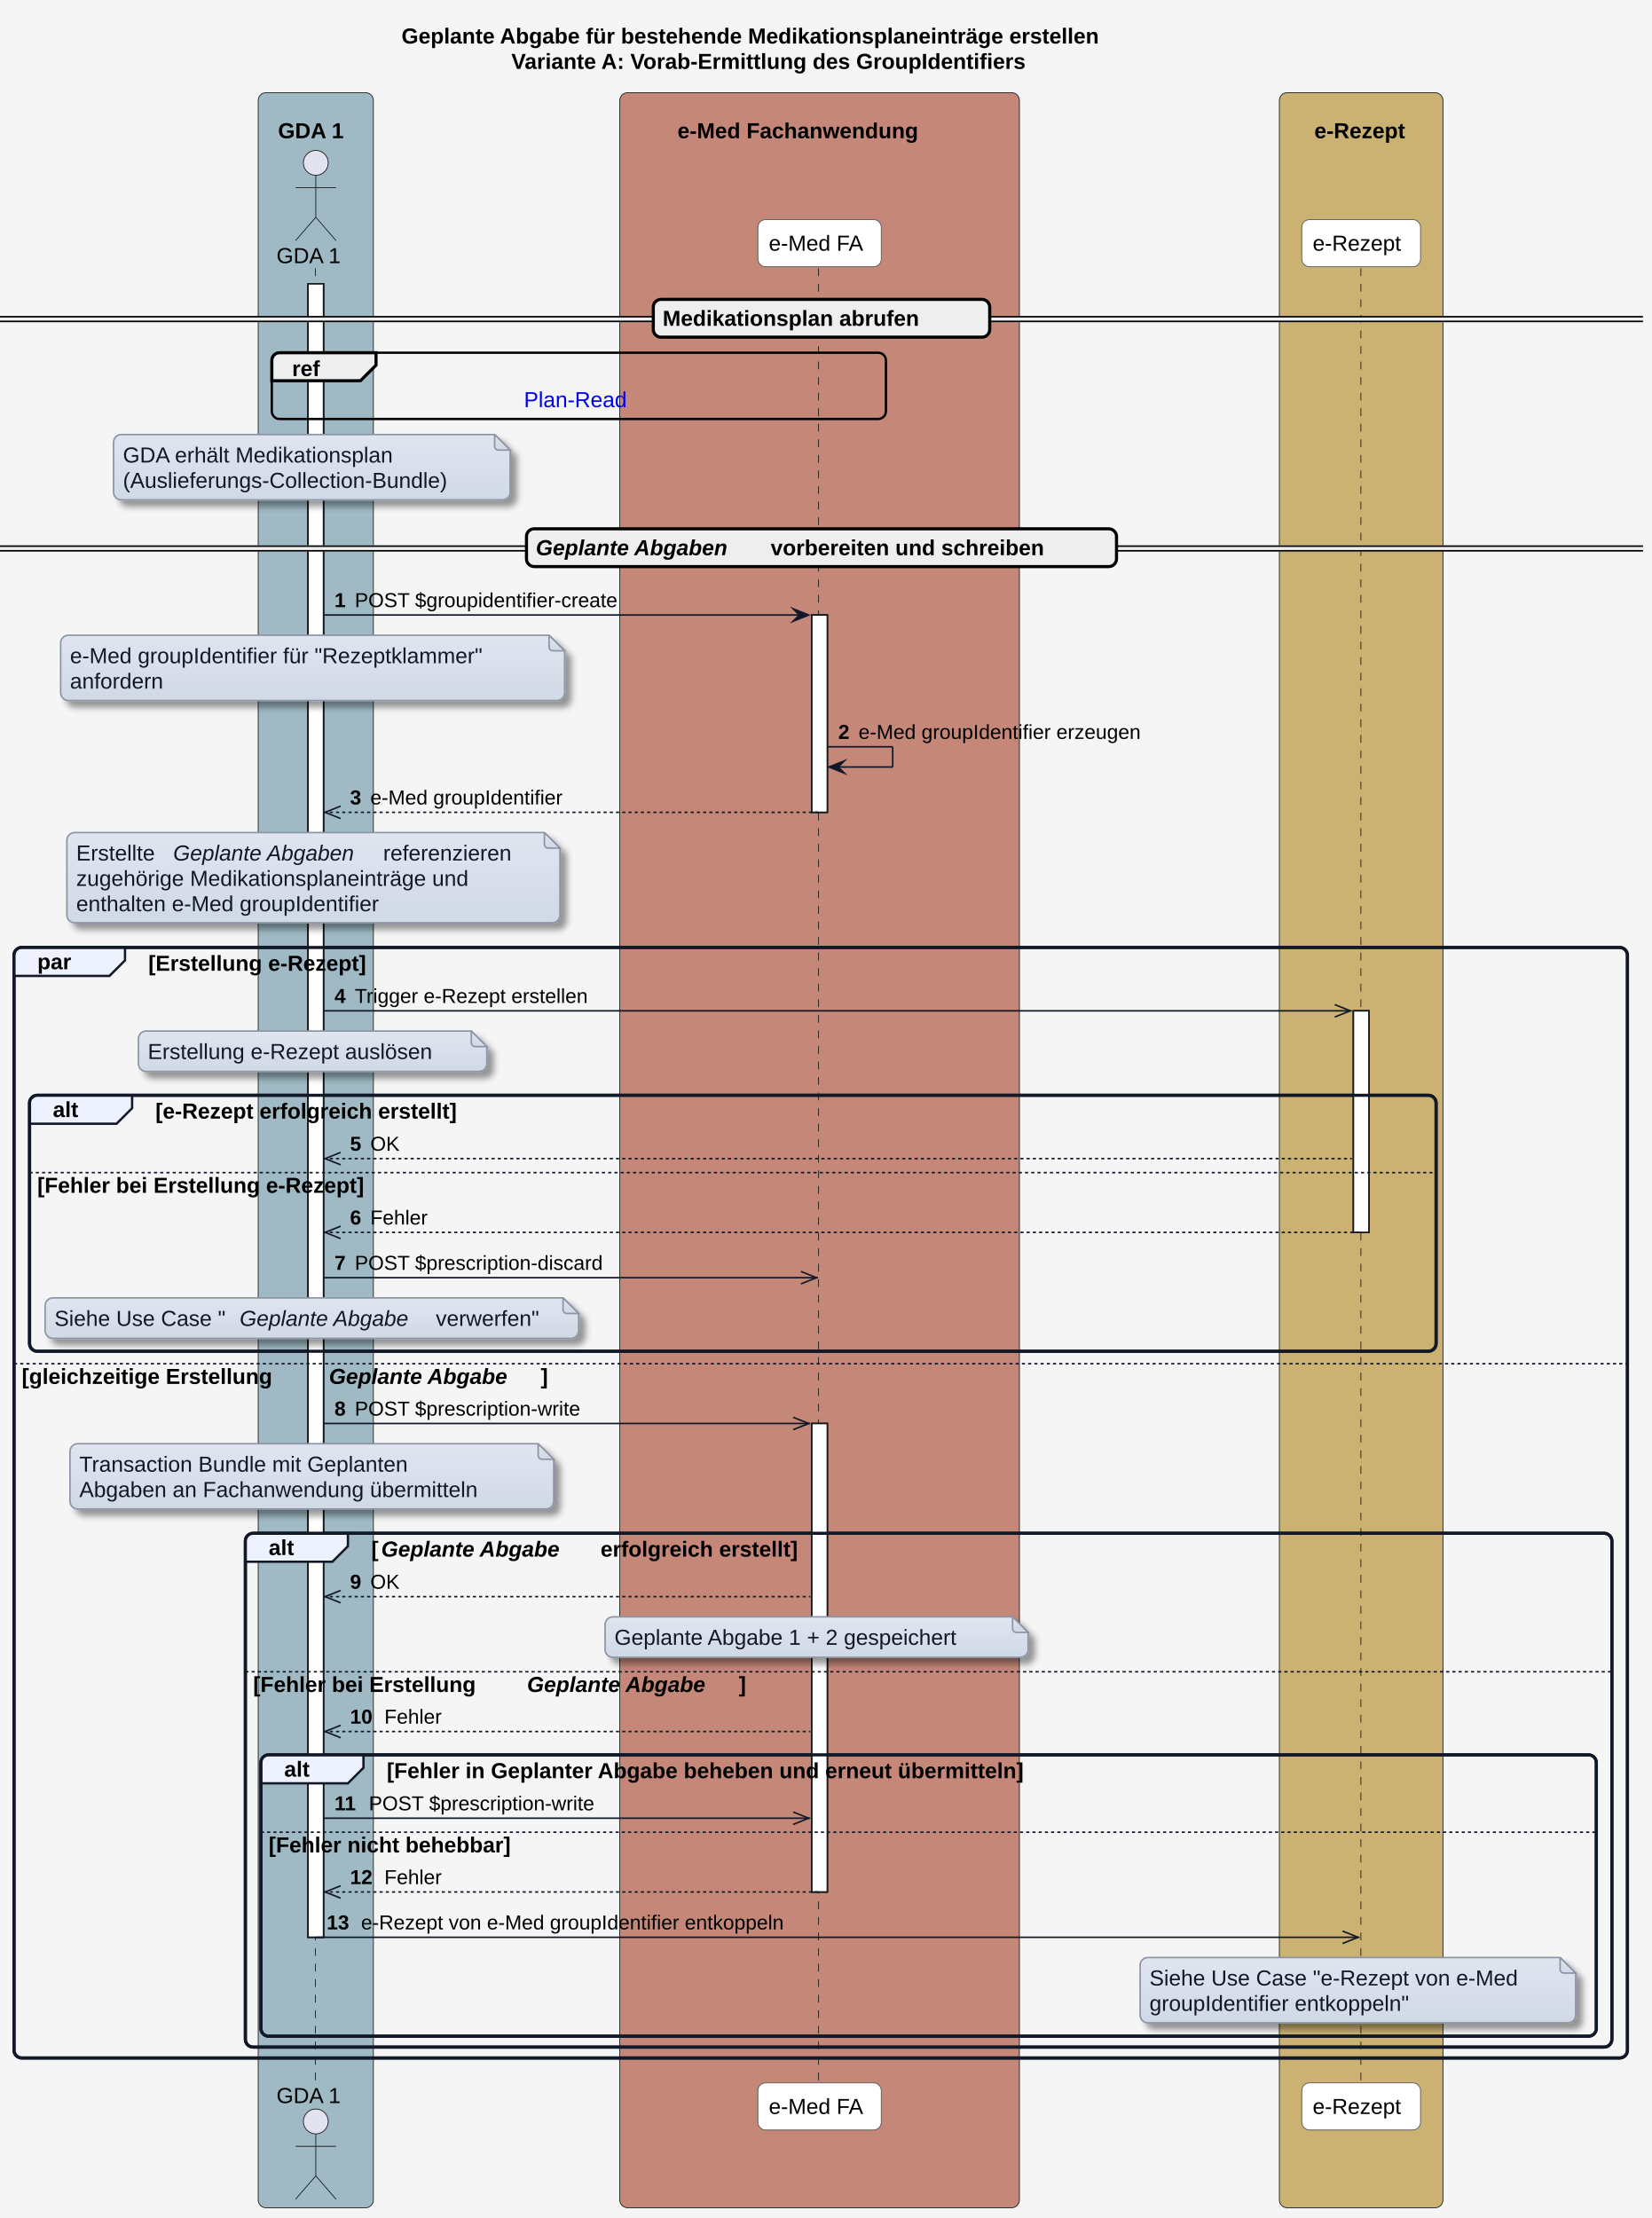
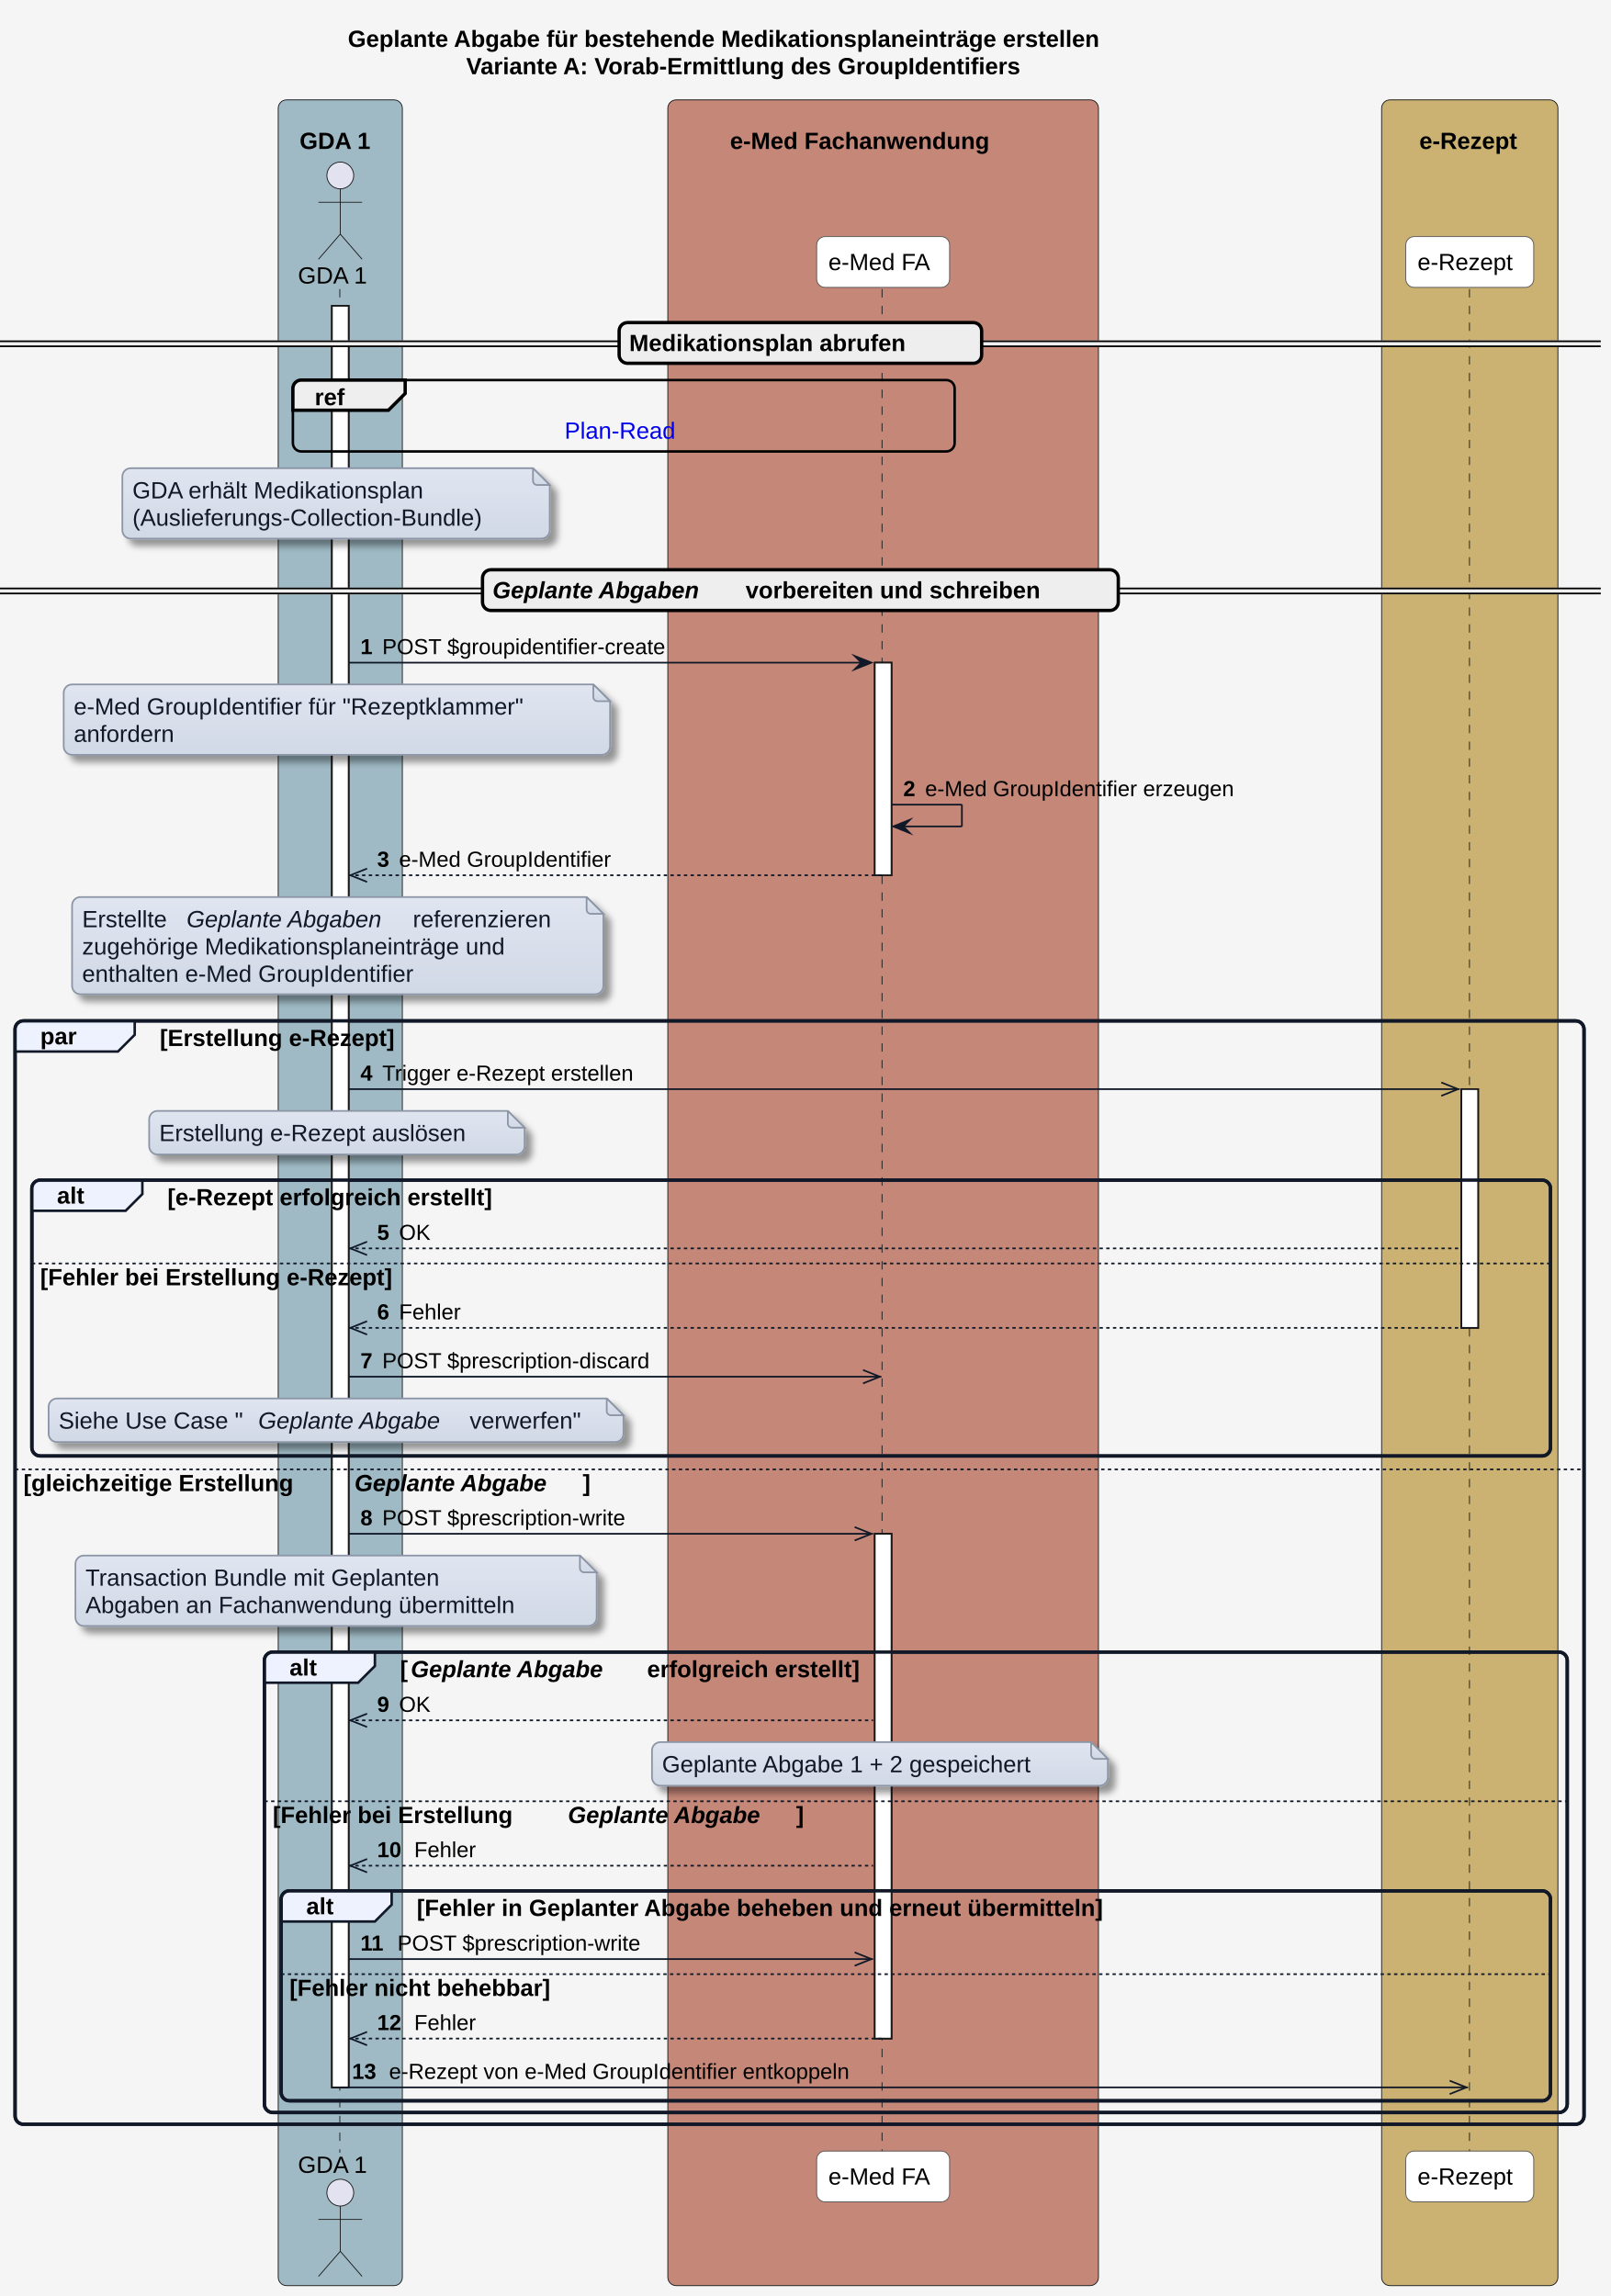
- <svg xmlns="http://www.w3.org/2000/svg" xmlns:xlink="http://www.w3.org/1999/xlink" contentStyleType="text/css" data-diagram-type="SEQUENCE" height="1426px" preserveAspectRatio="none" style="width:1062px;height:1426px;background:#F5F5F5;" version="1.1" viewBox="0 0 1062 1426" width="1062px" zoomAndPan="magnify">
+ <svg xmlns="http://www.w3.org/2000/svg" xmlns:xlink="http://www.w3.org/1999/xlink" contentStyleType="text/css" data-diagram-type="SEQUENCE" height="1370px" preserveAspectRatio="none" style="width:961px;height:1370px;background:#F5F5F5;" version="1.1" viewBox="0 0 961 1370" width="961px" zoomAndPan="magnify">
  <defs>
-     <linearGradient id="gb2p18ng9a5nc0" x1="50%" x2="50%" y1="0%" y2="100%">
+     <linearGradient id="gh4v7mvs9nqs00" x1="50%" x2="50%" y1="0%" y2="100%">
      <stop offset="0%" stop-color="#E0E5F0" />
      <stop offset="100%" stop-color="#D1D9E6" />
    </linearGradient>
-     <filter height="300%" id="fb2p18ng9a5nc" width="300%" x="-1" y="-1">
+     <filter height="300%" id="fh4v7mvs9nqs0" width="300%" x="-1" y="-1">
      <feGaussianBlur result="blurOut" stdDeviation="2" />
      <feColorMatrix in="blurOut" result="blurOut2" type="matrix" values="0 0 0 0 0 0 0 0 0 0 0 0 0 0 0 0 0 0 .4 0" />
      <feOffset dx="4" dy="4" in="blurOut2" result="blurOut3" />
      <feBlend in="SourceGraphic" in2="blurOut3" mode="normal" />
    </filter>
  </defs>
  <g>
-     <rect fill="#F5F5F5" height="1426" style="stroke:none;stroke-width:1;" width="1062" x="0" y="0" />
+     <rect fill="#F5F5F5" height="1370" style="stroke:none;stroke-width:1;" width="961" x="0" y="0" />
    <g class="title" data-source-line="1">
-       <text fill="#000000" font-family="'Arial'" font-size="14" font-weight="700" lengthAdjust="spacing" textLength="539.014" x="258.14" y="27.995">Geplante Abgabe für bestehende Medikationsplaneinträge erstellen</text>
-       <text fill="#000000" font-family="'Arial'" font-size="14" font-weight="700" lengthAdjust="spacing" textLength="397.804" x="328.745" y="44.292">Variante A: Vorab-Ermittlung des GroupIdentifiers</text>
-     </g>
-     <rect fill="#9FBAC4" height="1359.82" rx="5" ry="5" style="stroke:#181818;stroke-width:0.5;" width="74.059" x="166" y="59.594" />
+       <text fill="#000000" font-family="'Arial'" font-size="14" font-weight="700" lengthAdjust="spacing" textLength="539.014" x="207.541" y="27.995">Geplante Abgabe für bestehende Medikationsplaneinträge erstellen</text>
+       <text fill="#000000" font-family="'Arial'" font-size="14" font-weight="700" lengthAdjust="spacing" textLength="397.804" x="278.146" y="44.292">Variante A: Vorab-Ermittlung des GroupIdentifiers</text>
+     </g>
+     <rect fill="#9FBAC4" height="1304.227" rx="5" ry="5" style="stroke:#181818;stroke-width:0.5;" width="74.059" x="166" y="59.594" />
    <text fill="#000000" font-family="'Arial'" font-size="14" font-weight="700" lengthAdjust="spacing" textLength="4.874" x="169" y="72.589"> </text>
    <text fill="#000000" font-family="'Arial'" font-size="14" font-weight="700" lengthAdjust="spacing" textLength="48.562" x="178.748" y="88.886">GDA 1</text>
-     <rect fill="#C48778" height="1359.82" rx="5" ry="5" style="stroke:#181818;stroke-width:0.5;" width="256.927" x="398.454" y="59.594" />
+     <rect fill="#C48778" height="1304.227" rx="5" ry="5" style="stroke:#181818;stroke-width:0.5;" width="256.927" x="398.454" y="59.594" />
    <text fill="#000000" font-family="'Arial'" font-size="14" font-weight="700" lengthAdjust="spacing" textLength="4.874" x="401.454" y="72.589"> </text>
    <text fill="#000000" font-family="'Arial'" font-size="14" font-weight="700" lengthAdjust="spacing" textLength="182.69" x="435.572" y="88.886">e-Med Fachanwendung</text>
-     <rect fill="#CBB272" height="1359.82" rx="5" ry="5" style="stroke:#181818;stroke-width:0.5;" width="105.183" x="822.51" y="59.594" />
-     <text fill="#000000" font-family="'Arial'" font-size="14" font-weight="700" lengthAdjust="spacing" textLength="4.874" x="825.51" y="72.589"> </text>
-     <text fill="#000000" font-family="'Arial'" font-size="14" font-weight="700" lengthAdjust="spacing" textLength="69.939" x="845.006" y="88.886">e-Rezept</text>
+     <rect fill="#CBB272" height="1304.227" rx="5" ry="5" style="stroke:#181818;stroke-width:0.5;" width="105.183" x="824.332" y="59.594" />
+     <text fill="#000000" font-family="'Arial'" font-size="14" font-weight="700" lengthAdjust="spacing" textLength="4.874" x="827.332" y="72.589"> </text>
+     <text fill="#000000" font-family="'Arial'" font-size="14" font-weight="700" lengthAdjust="spacing" textLength="69.939" x="846.828" y="88.886">e-Rezept</text>
    <g>
      <rect fill="#FFFFFF" height="1063.039" style="stroke:#181818;stroke-width:1;" width="10" x="198.029" y="182.484" />
    </g>
    <g>
      <rect fill="#FFFFFF" height="126.859" style="stroke:#181818;stroke-width:1;" width="10" x="521.917" y="395.398" />
    </g>
    <g>
      <rect fill="#FFFFFF" height="301.203" style="stroke:#181818;stroke-width:1;" width="10" x="521.917" y="915.188" />
    </g>
    <g>
-       <rect fill="#FFFFFF" height="142.453" style="stroke:#181818;stroke-width:1;" width="10" x="870.101" y="649.875" />
-     </g>
-     <rect fill="none" height="713.969" rx="5" ry="5" style="stroke:#111827;stroke-width:2;" width="1037.294" x="9" y="609.148" />
-     <rect fill="none" height="164.586" rx="5" ry="5" style="stroke:#111827;stroke-width:2;" width="904.273" x="19" y="704.172" />
-     <rect fill="none" height="330.336" rx="5" ry="5" style="stroke:#111827;stroke-width:2;" width="878.546" x="157.748" y="985.781" />
-     <rect fill="none" height="180.883" rx="5" ry="5" style="stroke:#111827;stroke-width:2;" width="858.546" x="167.748" y="1128.234" />
+       <rect fill="#FFFFFF" height="142.453" style="stroke:#181818;stroke-width:1;" width="10" x="871.923" y="649.875" />
+     </g>
+     <rect fill="none" height="658.375" rx="5" ry="5" style="stroke:#111827;stroke-width:2;" width="936.095" x="9" y="609.148" />
+     <rect fill="none" height="164.586" rx="5" ry="5" style="stroke:#111827;stroke-width:2;" width="906.095" x="19" y="704.172" />
+     <rect fill="none" height="274.742" rx="5" ry="5" style="stroke:#111827;stroke-width:2;" width="777.347" x="157.748" y="985.781" />
+     <rect fill="none" height="125.289" rx="5" ry="5" style="stroke:#111827;stroke-width:2;" width="757.347" x="167.748" y="1128.234" />
    <g class="participant-lifeline" data-entity-uid="part1" data-qualified-name="GDA_1" data-source-line="43" id="part1-lifeline">
      <g>
-         <rect fill="#000000" fill-opacity="0" height="1167.633" width="8" x="199.029" y="172.484" />
-         <line style="stroke:#181818;stroke-width:0.5;stroke-dasharray:5,5;" x1="202.748" x2="202.748" y1="172.484" y2="1340.117" />
+         <rect fill="#000000" fill-opacity="0" height="1112.039" width="8" x="199.029" y="172.484" />
+         <line style="stroke:#181818;stroke-width:0.5;stroke-dasharray:5,5;" x1="202.748" x2="202.748" y1="172.484" y2="1284.523" />
      </g>
    </g>
    <g class="participant-lifeline" data-entity-uid="part2" data-qualified-name="eMed_FA" data-source-line="47" id="part2-lifeline">
      <g>
-         <rect fill="#000000" fill-opacity="0" height="1167.633" width="8" x="522.917" y="172.484" />
-         <line style="stroke:#181818;stroke-width:0.5;stroke-dasharray:5,5;" x1="526.255" x2="526.255" y1="172.484" y2="1340.117" />
+         <rect fill="#000000" fill-opacity="0" height="1112.039" width="8" x="522.917" y="172.484" />
+         <line style="stroke:#181818;stroke-width:0.5;stroke-dasharray:5,5;" x1="526.255" x2="526.255" y1="172.484" y2="1284.523" />
      </g>
    </g>
    <g class="participant-lifeline" data-entity-uid="part3" data-qualified-name="e_Rezept" data-source-line="51" id="part3-lifeline">
      <g>
-         <rect fill="#000000" fill-opacity="0" height="1167.633" width="8" x="871.101" y="172.484" />
-         <line style="stroke:#181818;stroke-width:0.5;stroke-dasharray:5,5;" x1="874.929" x2="874.929" y1="172.484" y2="1340.117" />
+         <rect fill="#000000" fill-opacity="0" height="1112.039" width="8" x="872.923" y="172.484" />
+         <line style="stroke:#181818;stroke-width:0.5;stroke-dasharray:5,5;" x1="876.751" x2="876.751" y1="172.484" y2="1284.523" />
      </g>
    </g>
    <g class="participant participant-head" data-entity-uid="part1" data-qualified-name="GDA_1" data-source-line="43" id="part1-head">
      <text fill="#000000" font-family="'Arial'" font-size="14" lengthAdjust="spacing" textLength="44.563" x="177.748" y="169.183">GDA 1</text>
      <ellipse cx="203.029" cy="104.688" fill="#E2E2F0" rx="8" ry="8" style="stroke:#181818;stroke-width:0.5;" />
      <path d="M203.029,112.688 L203.029,139.688 M190.029,120.688 L216.029,120.688 M203.029,139.688 L190.029,154.688 M203.029,139.688 L216.029,154.688" fill="none" style="stroke:#181818;stroke-width:0.5;" />
    </g>
    <g class="participant participant-tail" data-entity-uid="part1" data-qualified-name="GDA_1" data-source-line="43" id="part1-tail">
-       <text fill="#000000" font-family="'Arial'" font-size="14" lengthAdjust="spacing" textLength="44.563" x="177.748" y="1352.112">GDA 1</text>
-       <ellipse cx="203.029" cy="1363.914" fill="#E2E2F0" rx="8" ry="8" style="stroke:#181818;stroke-width:0.5;" />
-       <path d="M203.029,1371.914 L203.029,1398.914 M190.029,1379.914 L216.029,1379.914 M203.029,1398.914 L190.029,1413.914 M203.029,1398.914 L216.029,1413.914" fill="none" style="stroke:#181818;stroke-width:0.5;" />
+       <text fill="#000000" font-family="'Arial'" font-size="14" lengthAdjust="spacing" textLength="44.563" x="177.748" y="1296.519">GDA 1</text>
+       <ellipse cx="203.029" cy="1308.32" fill="#E2E2F0" rx="8" ry="8" style="stroke:#181818;stroke-width:0.5;" />
+       <path d="M203.029,1316.32 L203.029,1343.32 M190.029,1324.32 L216.029,1324.32 M203.029,1343.32 L190.029,1358.32 M203.029,1343.32 L216.029,1358.32" fill="none" style="stroke:#181818;stroke-width:0.5;" />
    </g>
    <g class="participant participant-head" data-entity-uid="part2" data-qualified-name="eMed_FA" data-source-line="47" id="part2-head">
      <rect fill="#FFFFFF" height="30.297" rx="5" ry="5" style="stroke:#555555;stroke-width:0.5;" width="79.324" x="487.255" y="141.188" />
      <text fill="#000000" font-family="'Arial'" font-size="14" lengthAdjust="spacing" textLength="65.324" x="494.255" y="161.183">e-Med FA</text>
    </g>
    <g class="participant participant-tail" data-entity-uid="part2" data-qualified-name="eMed_FA" data-source-line="47" id="part2-tail">
-       <rect fill="#FFFFFF" height="30.297" rx="5" ry="5" style="stroke:#555555;stroke-width:0.5;" width="79.324" x="487.255" y="1339.117" />
-       <text fill="#000000" font-family="'Arial'" font-size="14" lengthAdjust="spacing" textLength="65.324" x="494.255" y="1359.112">e-Med FA</text>
+       <rect fill="#FFFFFF" height="30.297" rx="5" ry="5" style="stroke:#555555;stroke-width:0.5;" width="79.324" x="487.255" y="1283.523" />
+       <text fill="#000000" font-family="'Arial'" font-size="14" lengthAdjust="spacing" textLength="65.324" x="494.255" y="1303.519">e-Med FA</text>
    </g>
    <g class="participant participant-head" data-entity-uid="part3" data-qualified-name="e_Rezept" data-source-line="51" id="part3-head">
-       <rect fill="#FFFFFF" height="30.297" rx="5" ry="5" style="stroke:#555555;stroke-width:0.5;" width="76.344" x="836.929" y="141.188" />
-       <text fill="#000000" font-family="'Arial'" font-size="14" lengthAdjust="spacing" textLength="62.344" x="843.929" y="161.183">e-Rezept</text>
+       <rect fill="#FFFFFF" height="30.297" rx="5" ry="5" style="stroke:#555555;stroke-width:0.5;" width="76.344" x="838.751" y="141.188" />
+       <text fill="#000000" font-family="'Arial'" font-size="14" lengthAdjust="spacing" textLength="62.344" x="845.751" y="161.183">e-Rezept</text>
    </g>
    <g class="participant participant-tail" data-entity-uid="part3" data-qualified-name="e_Rezept" data-source-line="51" id="part3-tail">
-       <rect fill="#FFFFFF" height="30.297" rx="5" ry="5" style="stroke:#555555;stroke-width:0.5;" width="76.344" x="836.929" y="1339.117" />
-       <text fill="#000000" font-family="'Arial'" font-size="14" lengthAdjust="spacing" textLength="62.344" x="843.929" y="1359.112">e-Rezept</text>
+       <rect fill="#FFFFFF" height="30.297" rx="5" ry="5" style="stroke:#555555;stroke-width:0.5;" width="76.344" x="838.751" y="1283.523" />
+       <text fill="#000000" font-family="'Arial'" font-size="14" lengthAdjust="spacing" textLength="62.344" x="845.751" y="1303.519">e-Rezept</text>
    </g>
    <g>
      <rect fill="#FFFFFF" height="1063.039" style="stroke:#181818;stroke-width:1;" width="10" x="198.029" y="182.484" />
    </g>
    <g>
      <rect fill="#FFFFFF" height="126.859" style="stroke:#181818;stroke-width:1;" width="10" x="521.917" y="395.398" />
    </g>
    <g>
      <rect fill="#FFFFFF" height="301.203" style="stroke:#181818;stroke-width:1;" width="10" x="521.917" y="915.188" />
    </g>
    <g>
-       <rect fill="#FFFFFF" height="142.453" style="stroke:#181818;stroke-width:1;" width="10" x="870.101" y="649.875" />
-     </g>
-     <rect fill="#EEEEEE" height="3" rx="5" ry="5" style="stroke:#EEEEEE;stroke-width:1;" width="1056.294" x="0" y="203.633" />
-     <line style="stroke:#000000;stroke-width:1;" x1="0" x2="1056.294" y1="203.633" y2="203.633" />
-     <line style="stroke:#000000;stroke-width:1;" x1="0" x2="1056.294" y1="206.633" y2="206.633" />
-     <rect fill="#EEEEEE" height="24.297" rx="5" ry="5" style="stroke:#000000;stroke-width:2;" width="216.289" x="420.002" y="192.484" />
-     <text fill="#000000" font-family="'Arial'" font-size="14" font-weight="700" lengthAdjust="spacing" textLength="197.415" x="426.002" y="209.48">Medikationsplan abrufen</text>
+       <rect fill="#FFFFFF" height="142.453" style="stroke:#181818;stroke-width:1;" width="10" x="871.923" y="649.875" />
+     </g>
+     <rect fill="#EEEEEE" height="3" rx="5" ry="5" style="stroke:#EEEEEE;stroke-width:1;" width="955.095" x="0" y="203.633" />
+     <line style="stroke:#000000;stroke-width:1;" x1="0" x2="955.095" y1="203.633" y2="203.633" />
+     <line style="stroke:#000000;stroke-width:1;" x1="0" x2="955.095" y1="206.633" y2="206.633" />
+     <rect fill="#EEEEEE" height="24.297" rx="5" ry="5" style="stroke:#000000;stroke-width:2;" width="216.289" x="369.403" y="192.484" />
+     <text fill="#000000" font-family="'Arial'" font-size="14" font-weight="700" lengthAdjust="spacing" textLength="197.415" x="375.403" y="209.48">Medikationsplan abrufen</text>
    <rect fill="none" height="42.594" rx="5" ry="5" style="stroke:#000000;stroke-width:1.5;" width="394.832" x="174.748" y="226.781" />
    <path d="M179.748,226.781 L241.748,226.781 L241.748,234.781 L231.748,244.781 L174.748,244.781 L174.748,231.781 A5,5 0 0 1 179.748,226.781" fill="#EEEEEE" style="stroke:#000000;stroke-width:2;" />
    <text fill="#000000" font-family="'Arial'" font-size="14" font-weight="700" lengthAdjust="spacing" textLength="22.49" x="187.748" y="241.776">ref</text>
    <a href="interactions.html#sequenzdiagramm-plan-read" target="_top" title="interactions.html#sequenzdiagramm-plan-read" xlink:actuate="onRequest" xlink:href="interactions.html#sequenzdiagramm-plan-read" xlink:show="new" xlink:title="interactions.html#sequenzdiagramm-plan-read" xlink:type="simple">
      <text fill="#0000EE" font-family="'Arial'" font-size="14" lengthAdjust="spacing" textLength="70.643" x="336.842" y="261.776">Plan-Read</text>
    </a>
-     <path d="M73,284.375 L73,316.375 A5,5 0 0 0 78,321.375 L323,321.375 A5,5 0 0 0 328,316.375 L328,289.375 L318,279.375 L78,279.375 A5,5 0 0 0 73,284.375" fill="url(#gb2p18ng9a5nc0)" filter="url(#fb2p18ng9a5nc)" style="stroke:#8B95A5;stroke-width:1;" />
-     <path d="M318,279.375 L318,286.875 A2.5,2.5 0 0 0 320.5,289.375 L328,289.375 L318,279.375" fill="url(#gb2p18ng9a5nc0)" style="stroke:#8B95A5;stroke-width:1;" />
+     <path d="M73,284.375 L73,316.375 A5,5 0 0 0 78,321.375 L323,321.375 A5,5 0 0 0 328,316.375 L328,289.375 L318,279.375 L78,279.375 A5,5 0 0 0 73,284.375" fill="url(#gh4v7mvs9nqs00)" filter="url(#fh4v7mvs9nqs0)" style="stroke:#8B95A5;stroke-width:1;" />
+     <path d="M318,279.375 L318,286.875 A2.5,2.5 0 0 0 320.5,289.375 L328,289.375 L318,279.375" fill="url(#gh4v7mvs9nqs00)" style="stroke:#8B95A5;stroke-width:1;" />
    <text fill="#111827" font-family="'Arial'" font-size="14" lengthAdjust="spacing" textLength="195.802" x="79" y="297.37">GDA erhält Medikationsplan</text>
    <text fill="#111827" font-family="'Arial'" font-size="14" lengthAdjust="spacing" textLength="234.377" x="79" y="313.667">(Auslieferungs-Collection-Bundle)</text>
-     <rect fill="#EEEEEE" height="3" rx="5" ry="5" style="stroke:#EEEEEE;stroke-width:1;" width="1056.294" x="0" y="351.117" />
-     <line style="stroke:#000000;stroke-width:1;" x1="0" x2="1056.294" y1="351.117" y2="351.117" />
-     <line style="stroke:#000000;stroke-width:1;" x1="0" x2="1056.294" y1="354.117" y2="354.117" />
-     <rect fill="#EEEEEE" height="24.297" rx="5" ry="5" style="stroke:#000000;stroke-width:2;" width="379.34" x="338.477" y="339.969" />
-     <text fill="#000000" font-family="'Arial'" font-size="14" font-style="italic" font-weight="700" lengthAdjust="spacing" textLength="146.091" x="344.477" y="356.964">Geplante Abgaben</text>
-     <text fill="#000000" font-family="'Arial'" font-size="14" font-weight="700" lengthAdjust="spacing" textLength="209.501" x="495.442" y="356.964">vorbereiten und schreiben</text>
+     <rect fill="#EEEEEE" height="3" rx="5" ry="5" style="stroke:#EEEEEE;stroke-width:1;" width="955.095" x="0" y="351.117" />
+     <line style="stroke:#000000;stroke-width:1;" x1="0" x2="955.095" y1="351.117" y2="351.117" />
+     <line style="stroke:#000000;stroke-width:1;" x1="0" x2="955.095" y1="354.117" y2="354.117" />
+     <rect fill="#EEEEEE" height="24.297" rx="5" ry="5" style="stroke:#000000;stroke-width:2;" width="379.34" x="287.877" y="339.969" />
+     <text fill="#000000" font-family="'Arial'" font-size="14" font-style="italic" font-weight="700" lengthAdjust="spacing" textLength="146.091" x="293.877" y="356.964">Geplante Abgaben</text>
+     <text fill="#000000" font-family="'Arial'" font-size="14" font-weight="700" lengthAdjust="spacing" textLength="209.501" x="444.842" y="356.964">vorbereiten und schreiben</text>
    <g class="message" data-entity-1="part1" data-entity-2="part2" data-source-line="71" id="msg1">
      <polygon fill="#111827" points="509.917,391.398,519.917,395.398,509.917,399.398,513.917,395.398" style="stroke:#111827;stroke-width:1;stroke-linejoin:miter;stroke-miterlimit:10;" />
      <line style="stroke:#111827;stroke-width:1;" x1="208.029" x2="515.917" y1="395.398" y2="395.398" />
      <text fill="#000000" font-family="'Arial'" font-size="13" font-weight="700" lengthAdjust="spacing" textLength="9.045" x="215.029" y="390.332">1</text>
      <text fill="#000000" font-family="'Arial'" font-size="13" lengthAdjust="spacing" textLength="189.293" x="228.075" y="390.332">POST $groupidentifier-create​</text>
    </g>
-     <path d="M39,413.398 L39,445.398 A5,5 0 0 0 44,450.398 L358,450.398 A5,5 0 0 0 363,445.398 L363,418.398 L353,408.398 L44,408.398 A5,5 0 0 0 39,413.398" fill="url(#gb2p18ng9a5nc0)" filter="url(#fb2p18ng9a5nc)" style="stroke:#8B95A5;stroke-width:1;" />
-     <path d="M353,408.398 L353,415.898 A2.5,2.5 0 0 0 355.5,418.398 L363,418.398 L353,408.398" fill="url(#gb2p18ng9a5nc0)" style="stroke:#8B95A5;stroke-width:1;" />
-     <text fill="#111827" font-family="'Arial'" font-size="14" lengthAdjust="spacing" textLength="303.967" x="45" y="426.394">e-Med groupIdentifier für "Rezeptklammer"</text>
-     <text fill="#111827" font-family="'Arial'" font-size="14" lengthAdjust="spacing" textLength="68.831" x="45" y="442.69">anfordern</text>
+     <path d="M38,413.398 L38,445.398 A5,5 0 0 0 43,450.398 L359,450.398 A5,5 0 0 0 364,445.398 L364,418.398 L354,408.398 L43,408.398 A5,5 0 0 0 38,413.398" fill="url(#gh4v7mvs9nqs00)" filter="url(#fh4v7mvs9nqs0)" style="stroke:#8B95A5;stroke-width:1;" />
+     <path d="M354,408.398 L354,415.898 A2.5,2.5 0 0 0 356.5,418.398 L364,418.398 L354,408.398" fill="url(#gh4v7mvs9nqs00)" style="stroke:#8B95A5;stroke-width:1;" />
+     <text fill="#111827" font-family="'Arial'" font-size="14" lengthAdjust="spacing" textLength="305.929" x="44" y="426.394">e-Med GroupIdentifier für "Rezeptklammer"</text>
+     <text fill="#111827" font-family="'Arial'" font-size="14" lengthAdjust="spacing" textLength="68.831" x="44" y="442.69">anfordern</text>
    <g class="message" data-entity-1="part2" data-entity-2="part2" data-source-line="79" id="msg2">
      <line style="stroke:#111827;stroke-width:1;" x1="531.917" x2="573.917" y1="480.125" y2="480.125" />
      <line style="stroke:#111827;stroke-width:1;" x1="573.917" x2="573.917" y1="480.125" y2="493.125" />
      <line style="stroke:#111827;stroke-width:1;" x1="532.917" x2="573.917" y1="493.125" y2="493.125" />
      <polygon fill="#111827" points="542.917,489.125,532.917,493.125,542.917,497.125,538.917,493.125" style="stroke:#111827;stroke-width:1;stroke-linejoin:miter;stroke-miterlimit:10;" />
      <text fill="#000000" font-family="'Arial'" font-size="13" font-weight="700" lengthAdjust="spacing" textLength="9.045" x="538.917" y="475.059">2</text>
-       <text fill="#000000" font-family="'Arial'" font-size="13" lengthAdjust="spacing" textLength="205.918" x="551.962" y="475.059">e-Med groupIdentifier erzeugen</text>
+       <text fill="#000000" font-family="'Arial'" font-size="13" lengthAdjust="spacing" textLength="207.74" x="551.962" y="475.059">e-Med GroupIdentifier erzeugen</text>
    </g>
    <g class="message" data-entity-1="part2" data-entity-2="part1" data-source-line="80" id="msg3">
      <line style="stroke:#111827;stroke-width:1;" x1="209.029" x2="219.029" y1="522.258" y2="518.258" />
      <line style="stroke:#111827;stroke-width:1;" x1="209.029" x2="219.029" y1="522.258" y2="526.258" />
      <line style="stroke:#111827;stroke-width:1;stroke-dasharray:2,2;" x1="208.029" x2="525.917" y1="522.258" y2="522.258" />
      <text fill="#000000" font-family="'Arial'" font-size="13" font-weight="700" lengthAdjust="spacing" textLength="9.045" x="225.029" y="517.192">3</text>
-       <text fill="#000000" font-family="'Arial'" font-size="13" lengthAdjust="spacing" textLength="140.893" x="238.075" y="517.192">e-Med groupIdentifier</text>
-     </g>
-     <path d="M43,540.258 L43,588.258 A5,5 0 0 0 48,593.258 L355,593.258 A5,5 0 0 0 360,588.258 L360,545.258 L350,535.258 L48,535.258 A5,5 0 0 0 43,540.258" fill="url(#gb2p18ng9a5nc0)" filter="url(#fb2p18ng9a5nc)" style="stroke:#8B95A5;stroke-width:1;" />
-     <path d="M350,535.258 L350,542.758 A2.5,2.5 0 0 0 352.5,545.258 L360,545.258 L350,535.258" fill="url(#gb2p18ng9a5nc0)" style="stroke:#8B95A5;stroke-width:1;" />
+       <text fill="#000000" font-family="'Arial'" font-size="13" lengthAdjust="spacing" textLength="142.714" x="238.075" y="517.192">e-Med GroupIdentifier</text>
+     </g>
+     <path d="M43,540.258 L43,588.258 A5,5 0 0 0 48,593.258 L355,593.258 A5,5 0 0 0 360,588.258 L360,545.258 L350,535.258 L48,535.258 A5,5 0 0 0 43,540.258" fill="url(#gh4v7mvs9nqs00)" filter="url(#fh4v7mvs9nqs0)" style="stroke:#8B95A5;stroke-width:1;" />
+     <path d="M350,535.258 L350,542.758 A2.5,2.5 0 0 0 352.5,545.258 L360,545.258 L350,535.258" fill="url(#gh4v7mvs9nqs00)" style="stroke:#8B95A5;stroke-width:1;" />
    <text fill="#111827" font-family="'Arial'" font-size="14" lengthAdjust="spacing" textLength="57.88" x="49" y="553.253">Erstellte</text>
    <text fill="#111827" font-family="'Arial'" font-size="14" font-style="italic" lengthAdjust="spacing" textLength="130.546" x="111.33" y="553.253">Geplante Abgaben</text>
    <text fill="#111827" font-family="'Arial'" font-size="14" lengthAdjust="spacing" textLength="94.247" x="246.326" y="553.253">referenzieren</text>
    <text fill="#111827" font-family="'Arial'" font-size="14" lengthAdjust="spacing" textLength="287.034" x="49" y="569.55">zugehörige Medikationsplaneinträge und</text>
-     <text fill="#111827" font-family="'Arial'" font-size="14" lengthAdjust="spacing" textLength="223.474" x="49" y="585.847">enthalten e-Med groupIdentifier</text>
+     <text fill="#111827" font-family="'Arial'" font-size="14" lengthAdjust="spacing" textLength="225.435" x="49" y="585.847">enthalten e-Med GroupIdentifier</text>
    <path d="M14,609.148 L80.373,609.148 L80.373,617.445 L70.373,627.445 L9,627.445 L9,614.148 A5,5 0 0 1 14,609.148" fill="#EEF2FF" style="stroke:#111827;stroke-width:1.5;" />
-     <rect fill="none" height="713.969" rx="5" ry="5" style="stroke:#111827;stroke-width:2;" width="1037.294" x="9" y="609.148" />
+     <rect fill="none" height="658.375" rx="5" ry="5" style="stroke:#111827;stroke-width:2;" width="936.095" x="9" y="609.148" />
    <text fill="#000000" font-family="'Arial'" font-size="14" font-weight="700" lengthAdjust="spacing" textLength="26.373" x="24" y="623.144">par</text>
    <text fill="#000000" font-family="'Arial'" font-size="14" font-weight="700" lengthAdjust="spacing" textLength="168.15" x="95.373" y="624.144">[Erstellung e-Rezept]</text>
    <g class="message" data-entity-1="part1" data-entity-2="part3" data-source-line="93" id="msg4">
-       <line style="stroke:#111827;stroke-width:1;" x1="868.101" x2="858.101" y1="649.875" y2="645.875" />
-       <line style="stroke:#111827;stroke-width:1;" x1="868.101" x2="858.101" y1="649.875" y2="653.875" />
-       <line style="stroke:#111827;stroke-width:1;" x1="208.029" x2="869.101" y1="649.875" y2="649.875" />
+       <line style="stroke:#111827;stroke-width:1;" x1="869.923" x2="859.923" y1="649.875" y2="645.875" />
+       <line style="stroke:#111827;stroke-width:1;" x1="869.923" x2="859.923" y1="649.875" y2="653.875" />
+       <line style="stroke:#111827;stroke-width:1;" x1="208.029" x2="870.923" y1="649.875" y2="649.875" />
      <text fill="#000000" font-family="'Arial'" font-size="13" font-weight="700" lengthAdjust="spacing" textLength="9.045" x="215.029" y="644.809">4</text>
      <text fill="#000000" font-family="'Arial'" font-size="13" lengthAdjust="spacing" textLength="169.571" x="228.075" y="644.809">Trigger e-Rezept erstellen</text>
    </g>
-     <path d="M89,667.875 L89,683.875 A5,5 0 0 0 94,688.875 L308,688.875 A5,5 0 0 0 313,683.875 L313,672.875 L303,662.875 L94,662.875 A5,5 0 0 0 89,667.875" fill="url(#gb2p18ng9a5nc0)" filter="url(#fb2p18ng9a5nc)" style="stroke:#8B95A5;stroke-width:1;" />
-     <path d="M303,662.875 L303,670.375 A2.5,2.5 0 0 0 305.5,672.875 L313,672.875 L303,662.875" fill="url(#gb2p18ng9a5nc0)" style="stroke:#8B95A5;stroke-width:1;" />
+     <path d="M89,667.875 L89,683.875 A5,5 0 0 0 94,688.875 L308,688.875 A5,5 0 0 0 313,683.875 L313,672.875 L303,662.875 L94,662.875 A5,5 0 0 0 89,667.875" fill="url(#gh4v7mvs9nqs00)" filter="url(#fh4v7mvs9nqs0)" style="stroke:#8B95A5;stroke-width:1;" />
+     <path d="M303,662.875 L303,670.375 A2.5,2.5 0 0 0 305.5,672.875 L313,672.875 L303,662.875" fill="url(#gh4v7mvs9nqs00)" style="stroke:#8B95A5;stroke-width:1;" />
    <text fill="#111827" font-family="'Arial'" font-size="14" lengthAdjust="spacing" textLength="203.636" x="95" y="680.87">Erstellung e-Rezept auslösen</text>
    <path d="M24,704.172 L84.939,704.172 L84.939,712.469 L74.939,722.469 L19,722.469 L19,709.172 A5,5 0 0 1 24,704.172" fill="#EEF2FF" style="stroke:#111827;stroke-width:1.5;" />
-     <rect fill="none" height="164.586" rx="5" ry="5" style="stroke:#111827;stroke-width:2;" width="904.273" x="19" y="704.172" />
+     <rect fill="none" height="164.586" rx="5" ry="5" style="stroke:#111827;stroke-width:2;" width="906.095" x="19" y="704.172" />
    <text fill="#000000" font-family="'Arial'" font-size="14" font-weight="700" lengthAdjust="spacing" textLength="20.939" x="34" y="718.167">alt</text>
    <text fill="#000000" font-family="'Arial'" font-size="14" font-weight="700" lengthAdjust="spacing" textLength="236.086" x="99.939" y="719.167">[e-Rezept erfolgreich erstellt]</text>
    <g class="message" data-entity-1="part3" data-entity-2="part1" data-source-line="100" id="msg5">
      <line style="stroke:#111827;stroke-width:1;" x1="209.029" x2="219.029" y1="744.898" y2="740.898" />
      <line style="stroke:#111827;stroke-width:1;" x1="209.029" x2="219.029" y1="744.898" y2="748.898" />
-       <line style="stroke:#111827;stroke-width:1;stroke-dasharray:2,2;" x1="208.029" x2="869.101" y1="744.898" y2="744.898" />
+       <line style="stroke:#111827;stroke-width:1;stroke-dasharray:2,2;" x1="208.029" x2="870.923" y1="744.898" y2="744.898" />
      <text fill="#000000" font-family="'Arial'" font-size="13" font-weight="700" lengthAdjust="spacing" textLength="9.045" x="225.029" y="739.832">5</text>
      <text fill="#000000" font-family="'Arial'" font-size="13" lengthAdjust="spacing" textLength="18.757" x="238.075" y="739.832">OK</text>
    </g>
-     <line style="stroke:#111827;stroke-width:1;stroke-dasharray:2,2;" x1="19" x2="923.273" y1="753.898" y2="753.898" />
+     <line style="stroke:#111827;stroke-width:1;stroke-dasharray:2,2;" x1="19" x2="925.095" y1="753.898" y2="753.898" />
    <text fill="#000000" font-family="'Arial'" font-size="14" font-weight="700" lengthAdjust="spacing" textLength="252.438" x="24" y="766.894">[Fehler bei Erstellung e-Rezept]</text>
    <g class="message" data-entity-1="part3" data-entity-2="part1" data-source-line="103" id="msg6">
      <line style="stroke:#111827;stroke-width:1;" x1="209.029" x2="219.029" y1="792.328" y2="788.328" />
      <line style="stroke:#111827;stroke-width:1;" x1="209.029" x2="219.029" y1="792.328" y2="796.328" />
-       <line style="stroke:#111827;stroke-width:1;stroke-dasharray:2,2;" x1="208.029" x2="874.101" y1="792.328" y2="792.328" />
+       <line style="stroke:#111827;stroke-width:1;stroke-dasharray:2,2;" x1="208.029" x2="875.923" y1="792.328" y2="792.328" />
      <text fill="#000000" font-family="'Arial'" font-size="13" font-weight="700" lengthAdjust="spacing" textLength="9.045" x="225.029" y="787.262">6</text>
      <text fill="#000000" font-family="'Arial'" font-size="13" lengthAdjust="spacing" textLength="40.669" x="238.075" y="787.262">Fehler</text>
    </g>
    <g class="message" data-entity-1="part1" data-entity-2="part2" data-source-line="105" id="msg7">
      <line style="stroke:#111827;stroke-width:1;" x1="524.917" x2="514.917" y1="821.461" y2="817.461" />
      <line style="stroke:#111827;stroke-width:1;" x1="524.917" x2="514.917" y1="821.461" y2="825.461" />
      <line style="stroke:#111827;stroke-width:1;" x1="208.029" x2="525.917" y1="821.461" y2="821.461" />
      <text fill="#000000" font-family="'Arial'" font-size="13" font-weight="700" lengthAdjust="spacing" textLength="9.045" x="215.029" y="816.395">7</text>
-       <text fill="#000000" font-family="'Arial'" font-size="13" lengthAdjust="spacing" textLength="148.408" x="228.075" y="816.395">POST $prescription-discard​</text>
-     </g>
-     <path d="M29,839.461 L29,855.461 A5,5 0 0 0 34,860.461 L367,860.461 A5,5 0 0 0 372,855.461 L372,844.461 L362,834.461 L34,834.461 A5,5 0 0 0 29,839.461" fill="url(#gb2p18ng9a5nc0)" filter="url(#fb2p18ng9a5nc)" style="stroke:#8B95A5;stroke-width:1;" />
-     <path d="M362,834.461 L362,841.961 A2.5,2.5 0 0 0 364.5,844.461 L372,844.461 L362,834.461" fill="url(#gb2p18ng9a5nc0)" style="stroke:#8B95A5;stroke-width:1;" />
+       <text fill="#000000" font-family="'Arial'" font-size="13" lengthAdjust="spacing" textLength="176.332" x="228.075" y="816.395">POST $prescription-discard​</text>
+     </g>
+     <path d="M29,839.461 L29,855.461 A5,5 0 0 0 34,860.461 L367,860.461 A5,5 0 0 0 372,855.461 L372,844.461 L362,834.461 L34,834.461 A5,5 0 0 0 29,839.461" fill="url(#gh4v7mvs9nqs00)" filter="url(#fh4v7mvs9nqs0)" style="stroke:#8B95A5;stroke-width:1;" />
+     <path d="M362,834.461 L362,841.961 A2.5,2.5 0 0 0 364.5,844.461 L372,844.461 L362,834.461" fill="url(#gh4v7mvs9nqs00)" style="stroke:#8B95A5;stroke-width:1;" />
    <text fill="#111827" font-family="'Arial'" font-size="14" lengthAdjust="spacing" textLength="119.082" x="35" y="852.456">Siehe Use Case "</text>
    <text fill="#111827" font-family="'Arial'" font-size="14" font-style="italic" lengthAdjust="spacing" textLength="121.673" x="154.082" y="852.456">Geplante Abgabe</text>
    <text fill="#111827" font-family="'Arial'" font-size="14" lengthAdjust="spacing" textLength="77.328" x="280.205" y="852.456">verwerfen"</text>
-     <line style="stroke:#111827;stroke-width:1;stroke-dasharray:2,2;" x1="9" x2="1046.294" y1="876.758" y2="876.758" />
+     <line style="stroke:#111827;stroke-width:1;stroke-dasharray:2,2;" x1="9" x2="945.095" y1="876.758" y2="876.758" />
    <text fill="#000000" font-family="'Arial'" font-size="14" font-weight="700" lengthAdjust="spacing" textLength="192.644" x="14" y="889.753">[gleichzeitige Erstellung</text>
    <text fill="#000000" font-family="'Arial'" font-size="14" font-style="italic" font-weight="700" lengthAdjust="spacing" textLength="136.124" x="211.518" y="889.753">Geplante Abgabe</text>
    <text fill="#000000" font-family="'Arial'" font-size="14" font-weight="700" lengthAdjust="spacing" textLength="6.398" x="347.642" y="889.753">]</text>
    <g class="message" data-entity-1="part1" data-entity-2="part2" data-source-line="116" id="msg8">
      <line style="stroke:#111827;stroke-width:1;" x1="519.917" x2="509.917" y1="915.188" y2="911.188" />
      <line style="stroke:#111827;stroke-width:1;" x1="519.917" x2="509.917" y1="915.188" y2="919.188" />
      <line style="stroke:#111827;stroke-width:1;" x1="208.029" x2="520.917" y1="915.188" y2="915.188" />
      <text fill="#000000" font-family="'Arial'" font-size="13" font-weight="700" lengthAdjust="spacing" textLength="9.045" x="215.029" y="910.122">8</text>
-       <text fill="#000000" font-family="'Arial'" font-size="13" lengthAdjust="spacing" textLength="133.745" x="228.075" y="910.122">POST $prescription-write</text>
-     </g>
-     <path d="M45,933.188 L45,965.188 A5,5 0 0 0 50,970.188 L351,970.188 A5,5 0 0 0 356,965.188 L356,938.188 L346,928.188 L50,928.188 A5,5 0 0 0 45,933.188" fill="url(#gb2p18ng9a5nc0)" filter="url(#fb2p18ng9a5nc)" style="stroke:#8B95A5;stroke-width:1;" />
-     <path d="M346,928.188 L346,935.688 A2.5,2.5 0 0 0 348.5,938.188 L356,938.188 L346,928.188" fill="url(#gb2p18ng9a5nc0)" style="stroke:#8B95A5;stroke-width:1;" />
+       <text fill="#000000" font-family="'Arial'" font-size="13" lengthAdjust="spacing" textLength="161.668" x="228.075" y="910.122">POST $prescription-write</text>
+     </g>
+     <path d="M45,933.188 L45,965.188 A5,5 0 0 0 50,970.188 L351,970.188 A5,5 0 0 0 356,965.188 L356,938.188 L346,928.188 L50,928.188 A5,5 0 0 0 45,933.188" fill="url(#gh4v7mvs9nqs00)" filter="url(#fh4v7mvs9nqs0)" style="stroke:#8B95A5;stroke-width:1;" />
+     <path d="M346,928.188 L346,935.688 A2.5,2.5 0 0 0 348.5,938.188 L356,938.188 L346,928.188" fill="url(#gh4v7mvs9nqs00)" style="stroke:#8B95A5;stroke-width:1;" />
    <text fill="#111827" font-family="'Arial'" font-size="14" lengthAdjust="spacing" textLength="239.921" x="51" y="946.183">Transaction Bundle mit Geplanten</text>
    <text fill="#111827" font-family="'Arial'" font-size="14" lengthAdjust="spacing" textLength="290.227" x="51" y="962.48">Abgaben an Fachanwendung übermitteln</text>
    <path d="M162.748,985.781 L223.686,985.781 L223.686,994.078 L213.686,1004.078 L157.748,1004.078 L157.748,990.781 A5,5 0 0 1 162.748,985.781" fill="#EEF2FF" style="stroke:#111827;stroke-width:1.5;" />
-     <rect fill="none" height="330.336" rx="5" ry="5" style="stroke:#111827;stroke-width:2;" width="878.546" x="157.748" y="985.781" />
+     <rect fill="none" height="274.742" rx="5" ry="5" style="stroke:#111827;stroke-width:2;" width="777.347" x="157.748" y="985.781" />
    <text fill="#000000" font-family="'Arial'" font-size="14" font-weight="700" lengthAdjust="spacing" textLength="20.939" x="172.748" y="999.776">alt</text>
    <text fill="#000000" font-family="'Arial'" font-size="14" font-weight="700" lengthAdjust="spacing" textLength="6.398" x="238.686" y="1000.776">[</text>
    <text fill="#000000" font-family="'Arial'" font-size="14" font-style="italic" font-weight="700" lengthAdjust="spacing" textLength="136.124" x="245.084" y="1000.776">Geplante Abgabe</text>
    <text fill="#000000" font-family="'Arial'" font-size="14" font-weight="700" lengthAdjust="spacing" textLength="154.875" x="386.082" y="1000.776">erfolgreich erstellt]</text>
    <g class="message" data-entity-1="part2" data-entity-2="part1" data-source-line="124" id="msg9">
      <line style="stroke:#111827;stroke-width:1;" x1="209.029" x2="219.029" y1="1026.508" y2="1022.508" />
      <line style="stroke:#111827;stroke-width:1;" x1="209.029" x2="219.029" y1="1026.508" y2="1030.508" />
      <line style="stroke:#111827;stroke-width:1;stroke-dasharray:2,2;" x1="208.029" x2="520.917" y1="1026.508" y2="1026.508" />
      <text fill="#000000" font-family="'Arial'" font-size="13" font-weight="700" lengthAdjust="spacing" textLength="9.045" x="225.029" y="1021.442">9</text>
      <text fill="#000000" font-family="'Arial'" font-size="13" lengthAdjust="spacing" textLength="18.757" x="238.075" y="1021.442">OK</text>
    </g>
-     <path d="M389,1044.508 L389,1060.508 A5,5 0 0 0 394,1065.508 L656,1065.508 A5,5 0 0 0 661,1060.508 L661,1049.508 L651,1039.508 L394,1039.508 A5,5 0 0 0 389,1044.508" fill="url(#gb2p18ng9a5nc0)" filter="url(#fb2p18ng9a5nc)" style="stroke:#8B95A5;stroke-width:1;" />
-     <path d="M651,1039.508 L651,1047.008 A2.5,2.5 0 0 0 653.5,1049.508 L661,1049.508 L651,1039.508" fill="url(#gb2p18ng9a5nc0)" style="stroke:#8B95A5;stroke-width:1;" />
+     <path d="M389,1044.508 L389,1060.508 A5,5 0 0 0 394,1065.508 L656,1065.508 A5,5 0 0 0 661,1060.508 L661,1049.508 L651,1039.508 L394,1039.508 A5,5 0 0 0 389,1044.508" fill="url(#gh4v7mvs9nqs00)" filter="url(#fh4v7mvs9nqs0)" style="stroke:#8B95A5;stroke-width:1;" />
+     <path d="M651,1039.508 L651,1047.008 A2.5,2.5 0 0 0 653.5,1049.508 L661,1049.508 L651,1039.508" fill="url(#gh4v7mvs9nqs00)" style="stroke:#8B95A5;stroke-width:1;" />
    <text fill="#111827" font-family="'Arial'" font-size="14" lengthAdjust="spacing" textLength="251.631" x="395" y="1057.503">Geplante Abgabe 1 + 2 gespeichert</text>
-     <line style="stroke:#111827;stroke-width:1;stroke-dasharray:2,2;" x1="157.748" x2="1036.294" y1="1074.805" y2="1074.805" />
+     <line style="stroke:#111827;stroke-width:1;stroke-dasharray:2,2;" x1="157.748" x2="935.095" y1="1074.805" y2="1074.805" />
    <text fill="#000000" font-family="'Arial'" font-size="14" font-weight="700" lengthAdjust="spacing" textLength="171.227" x="162.748" y="1087.8">[Fehler bei Erstellung</text>
    <text fill="#000000" font-family="'Arial'" font-size="14" font-style="italic" font-weight="700" lengthAdjust="spacing" textLength="136.124" x="338.848" y="1087.8">Geplante Abgabe</text>
    <text fill="#000000" font-family="'Arial'" font-size="14" font-weight="700" lengthAdjust="spacing" textLength="6.398" x="474.972" y="1087.8">]</text>
    <g class="message" data-entity-1="part2" data-entity-2="part1" data-source-line="131" id="msg10">
      <line style="stroke:#111827;stroke-width:1;" x1="209.029" x2="219.029" y1="1113.234" y2="1109.234" />
      <line style="stroke:#111827;stroke-width:1;" x1="209.029" x2="219.029" y1="1113.234" y2="1117.234" />
      <line style="stroke:#111827;stroke-width:1;stroke-dasharray:2,2;" x1="208.029" x2="520.917" y1="1113.234" y2="1113.234" />
      <text fill="#000000" font-family="'Arial'" font-size="13" font-weight="700" lengthAdjust="spacing" textLength="18.091" x="225.029" y="1108.168">10</text>
      <text fill="#000000" font-family="'Arial'" font-size="13" lengthAdjust="spacing" textLength="40.669" x="247.12" y="1108.168">Fehler</text>
    </g>
    <path d="M172.748,1128.234 L233.686,1128.234 L233.686,1136.531 L223.686,1146.531 L167.748,1146.531 L167.748,1133.234 A5,5 0 0 1 172.748,1128.234" fill="#EEF2FF" style="stroke:#111827;stroke-width:1.5;" />
-     <rect fill="none" height="180.883" rx="5" ry="5" style="stroke:#111827;stroke-width:2;" width="858.546" x="167.748" y="1128.234" />
+     <rect fill="none" height="125.289" rx="5" ry="5" style="stroke:#111827;stroke-width:2;" width="757.347" x="167.748" y="1128.234" />
    <text fill="#000000" font-family="'Arial'" font-size="14" font-weight="700" lengthAdjust="spacing" textLength="20.939" x="182.748" y="1142.229">alt</text>
    <text fill="#000000" font-family="'Arial'" font-size="14" font-weight="700" lengthAdjust="spacing" textLength="494.416" x="248.686" y="1143.229">[Fehler in Geplanter Abgabe beheben und erneut übermitteln]</text>
    <g class="message" data-entity-1="part1" data-entity-2="part2" data-source-line="134" id="msg11">
      <line style="stroke:#111827;stroke-width:1;" x1="519.917" x2="509.917" y1="1168.961" y2="1164.961" />
      <line style="stroke:#111827;stroke-width:1;" x1="519.917" x2="509.917" y1="1168.961" y2="1172.961" />
      <line style="stroke:#111827;stroke-width:1;" x1="208.029" x2="520.917" y1="1168.961" y2="1168.961" />
      <text fill="#000000" font-family="'Arial'" font-size="13" font-weight="700" lengthAdjust="spacing" textLength="18.091" x="215.029" y="1163.895">11</text>
-       <text fill="#000000" font-family="'Arial'" font-size="13" lengthAdjust="spacing" textLength="133.745" x="237.12" y="1163.895">POST $prescription-write</text>
-     </g>
-     <line style="stroke:#111827;stroke-width:1;stroke-dasharray:2,2;" x1="167.748" x2="1026.294" y1="1177.961" y2="1177.961" />
+       <text fill="#000000" font-family="'Arial'" font-size="13" lengthAdjust="spacing" textLength="161.668" x="237.12" y="1163.895">POST $prescription-write</text>
+     </g>
+     <line style="stroke:#111827;stroke-width:1;stroke-dasharray:2,2;" x1="167.748" x2="925.095" y1="1177.961" y2="1177.961" />
    <text fill="#000000" font-family="'Arial'" font-size="14" font-weight="700" lengthAdjust="spacing" textLength="187.865" x="172.748" y="1190.956">[Fehler nicht behebbar]</text>
    <g class="message" data-entity-1="part2" data-entity-2="part1" data-source-line="137" id="msg12">
      <line style="stroke:#111827;stroke-width:1;" x1="209.029" x2="219.029" y1="1216.391" y2="1212.391" />
      <line style="stroke:#111827;stroke-width:1;" x1="209.029" x2="219.029" y1="1216.391" y2="1220.391" />
      <line style="stroke:#111827;stroke-width:1;stroke-dasharray:2,2;" x1="208.029" x2="525.917" y1="1216.391" y2="1216.391" />
      <text fill="#000000" font-family="'Arial'" font-size="13" font-weight="700" lengthAdjust="spacing" textLength="18.091" x="225.029" y="1211.325">12</text>
      <text fill="#000000" font-family="'Arial'" font-size="13" lengthAdjust="spacing" textLength="40.669" x="247.12" y="1211.325">Fehler</text>
    </g>
    <g class="message" data-entity-1="part1" data-entity-2="part3" data-source-line="139" id="msg13">
-       <line style="stroke:#111827;stroke-width:1;" x1="873.101" x2="863.101" y1="1245.523" y2="1241.523" />
-       <line style="stroke:#111827;stroke-width:1;" x1="873.101" x2="863.101" y1="1245.523" y2="1249.523" />
-       <line style="stroke:#111827;stroke-width:1;" x1="203.029" x2="874.101" y1="1245.523" y2="1245.523" />
+       <line style="stroke:#111827;stroke-width:1;" x1="874.923" x2="864.923" y1="1245.523" y2="1241.523" />
+       <line style="stroke:#111827;stroke-width:1;" x1="874.923" x2="864.923" y1="1245.523" y2="1249.523" />
+       <line style="stroke:#111827;stroke-width:1;" x1="203.029" x2="875.923" y1="1245.523" y2="1245.523" />
      <text fill="#000000" font-family="'Arial'" font-size="13" font-weight="700" lengthAdjust="spacing" textLength="18.091" x="210.029" y="1240.457">13</text>
-       <text fill="#000000" font-family="'Arial'" font-size="13" lengthAdjust="spacing" textLength="308.236" x="232.12" y="1240.457">e-Rezept von e-Med groupIdentifier entkoppeln</text>
-     </g>
-     <path d="M733,1263.523 L733,1295.523 A5,5 0 0 0 738,1300.523 L1008,1300.523 A5,5 0 0 0 1013,1295.523 L1013,1268.523 L1003,1258.523 L738,1258.523 A5,5 0 0 0 733,1263.523" fill="url(#gb2p18ng9a5nc0)" filter="url(#fb2p18ng9a5nc)" style="stroke:#8B95A5;stroke-width:1;" />
-     <path d="M1003,1258.523 L1003,1266.023 A2.5,2.5 0 0 0 1005.5,1268.523 L1013,1268.523 L1003,1258.523" fill="url(#gb2p18ng9a5nc0)" style="stroke:#8B95A5;stroke-width:1;" />
-     <text fill="#111827" font-family="'Arial'" font-size="14" lengthAdjust="spacing" textLength="259.294" x="739" y="1276.519">Siehe Use Case "e-Rezept von e-Med</text>
-     <text fill="#111827" font-family="'Arial'" font-size="14" lengthAdjust="spacing" textLength="193.724" x="739" y="1292.815">groupIdentifier entkoppeln"</text>
+       <text fill="#000000" font-family="'Arial'" font-size="13" lengthAdjust="spacing" textLength="310.058" x="232.12" y="1240.457">e-Rezept von e-Med GroupIdentifier entkoppeln</text>
+     </g>
  </g>
</svg>
